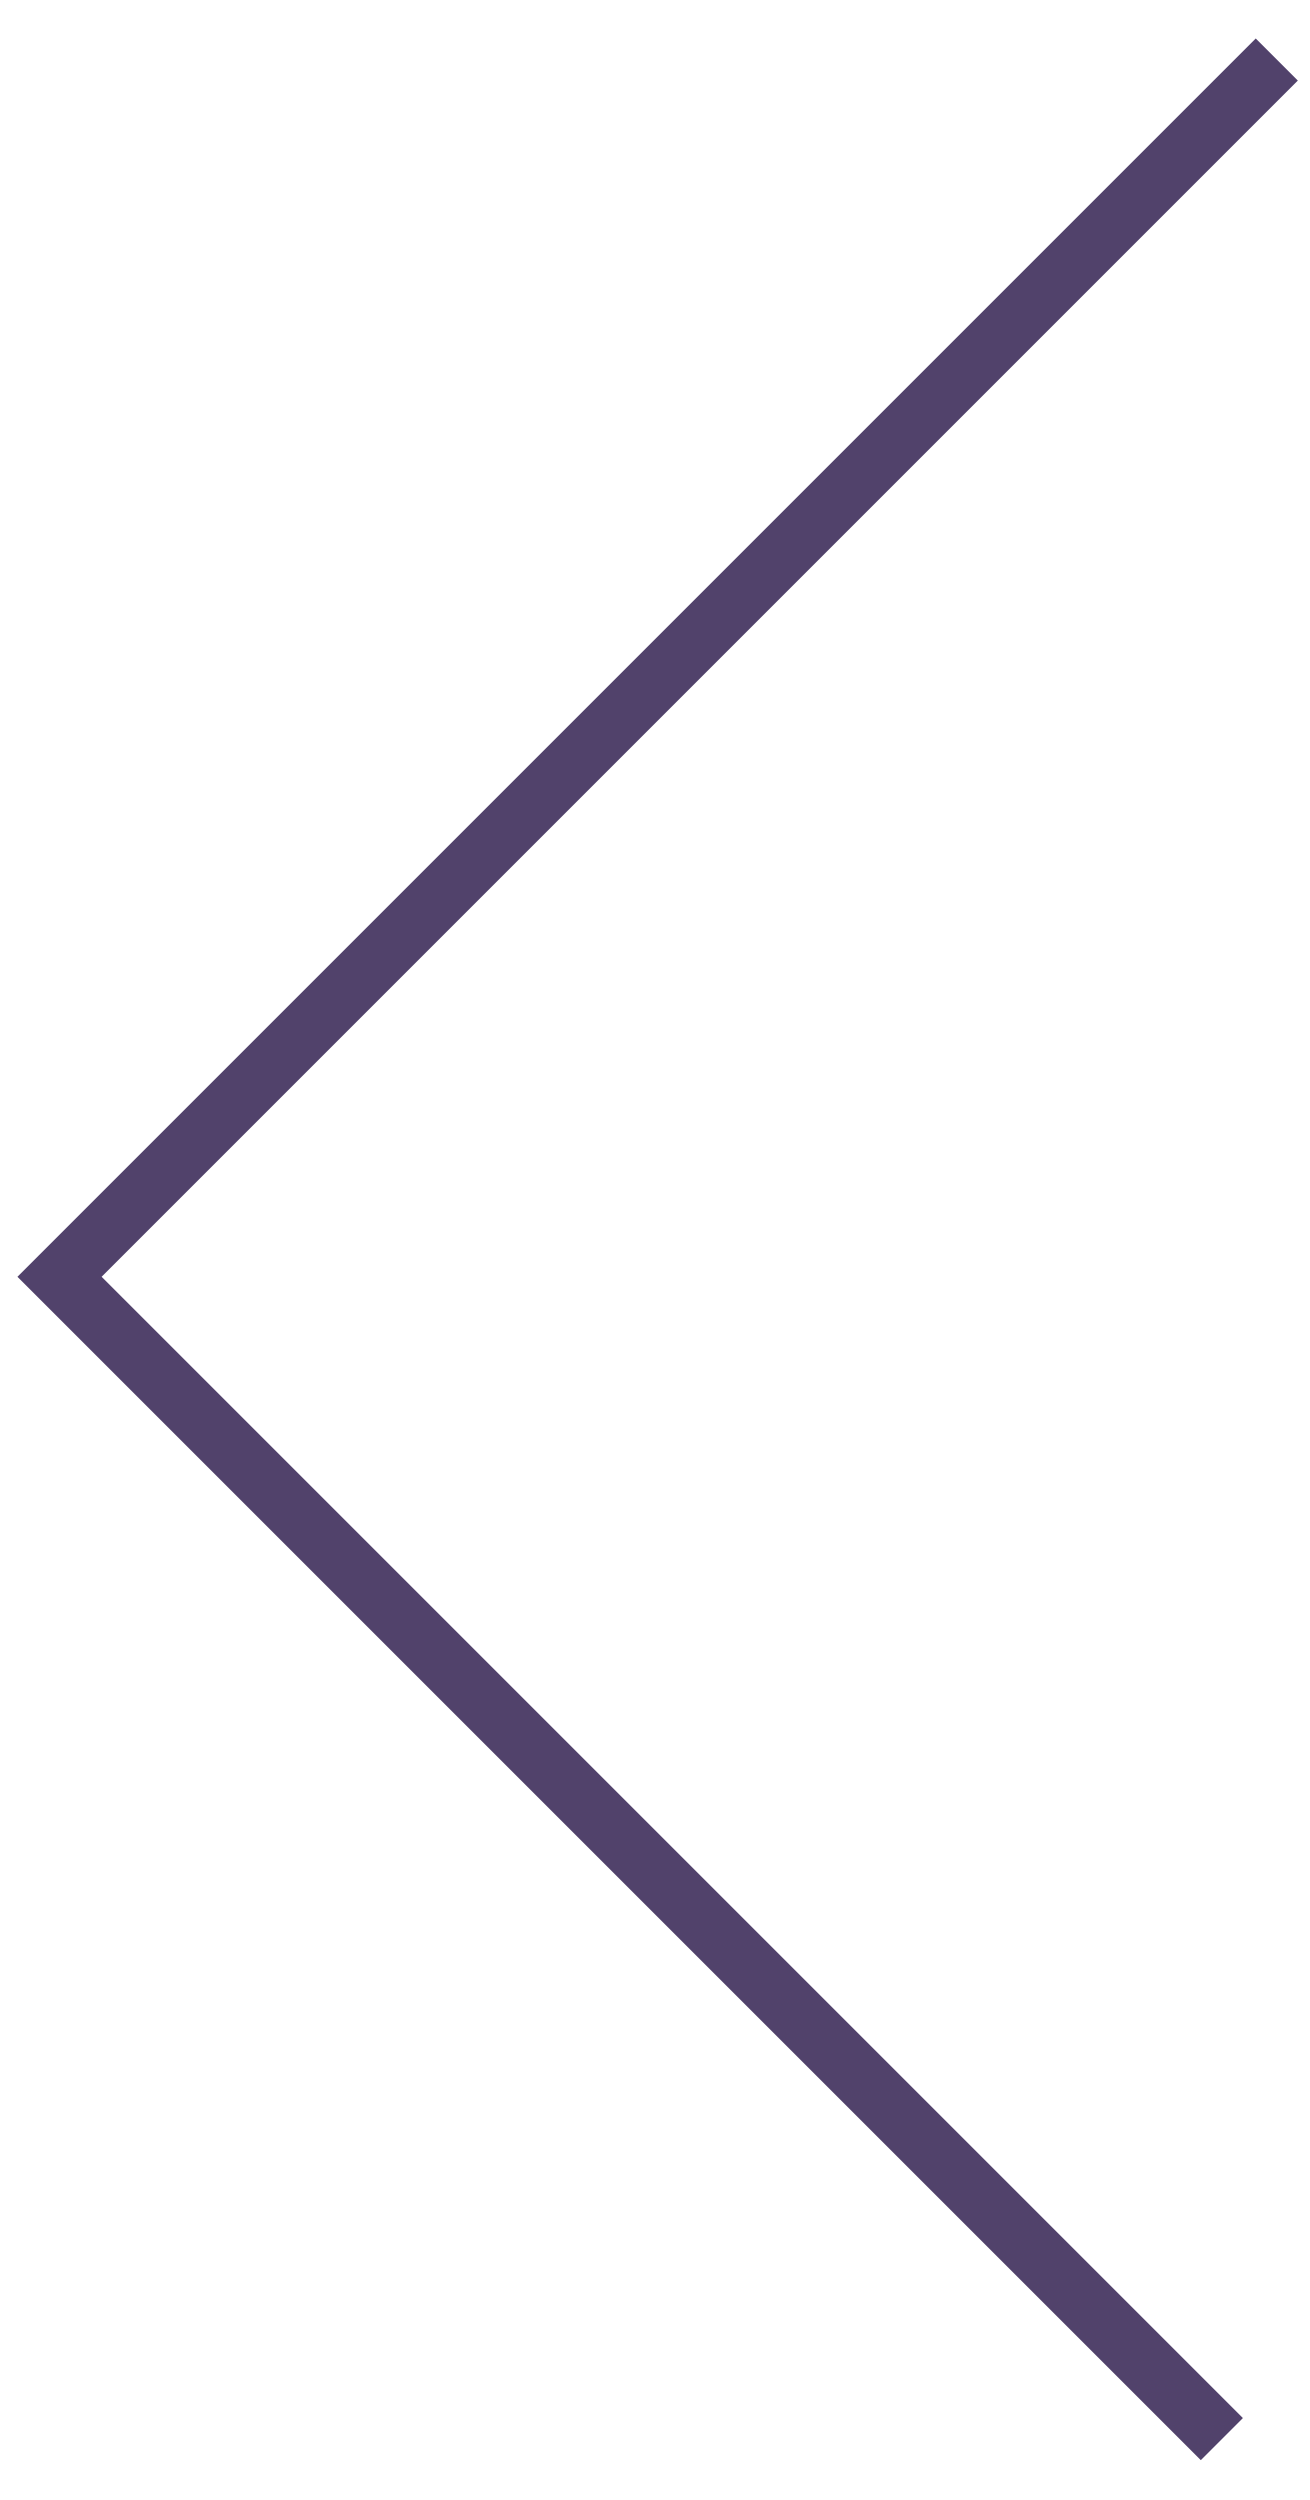
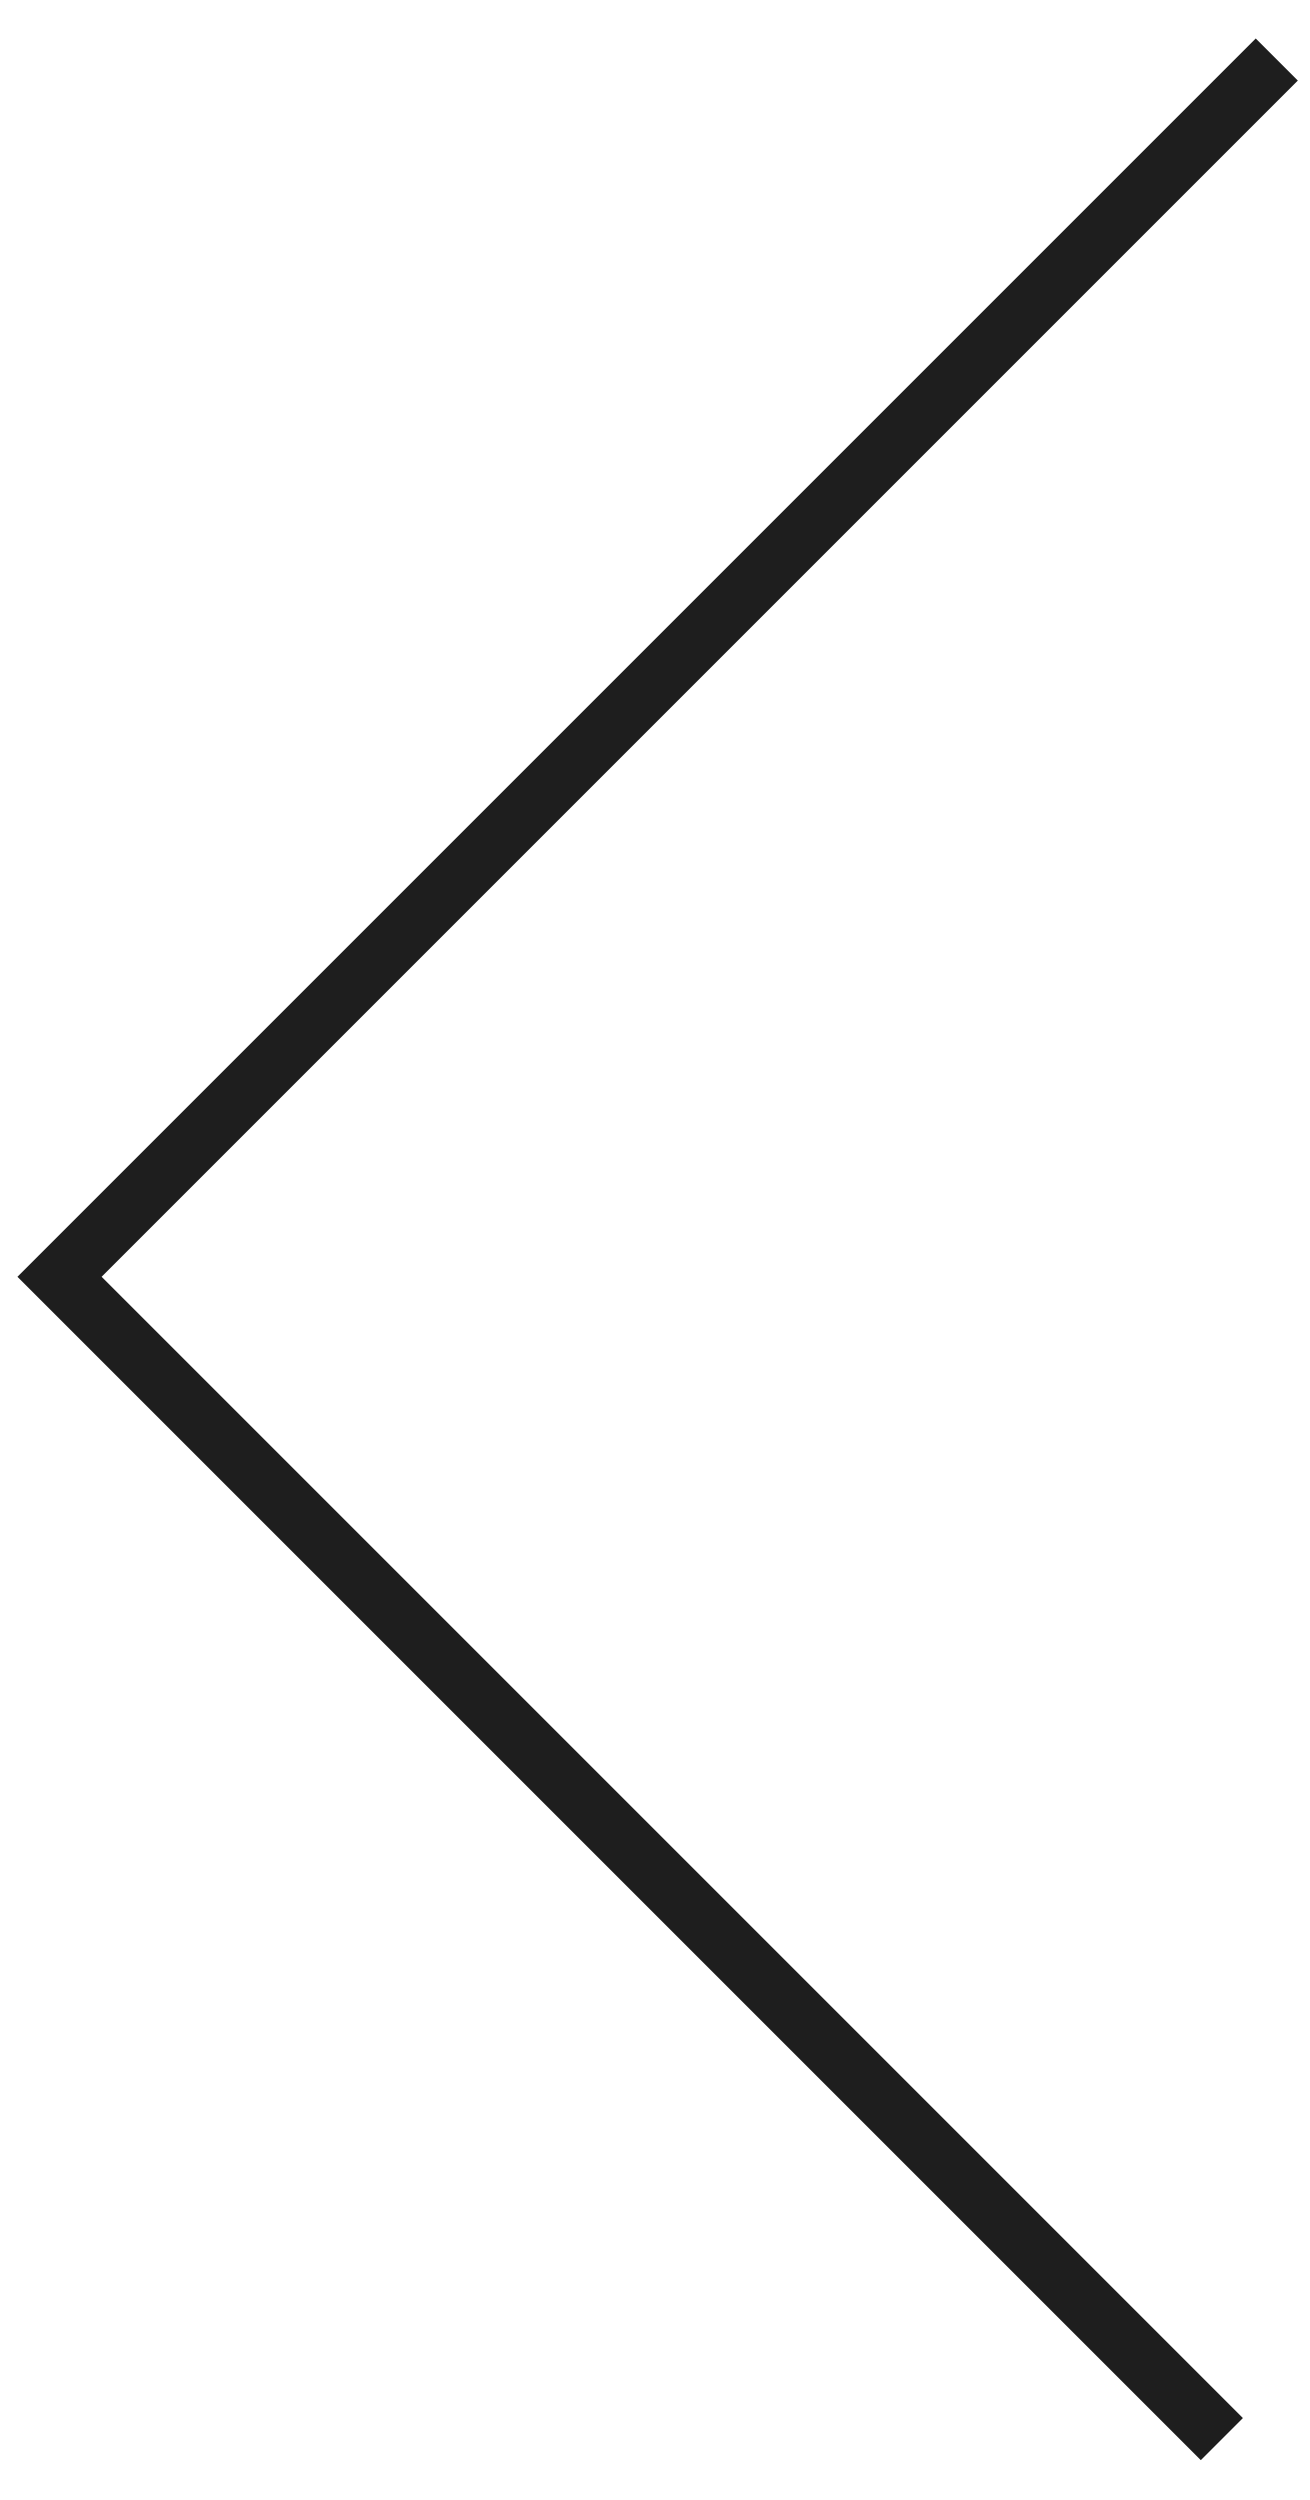
<svg xmlns="http://www.w3.org/2000/svg" width="22" height="42" viewBox="0 0 22 42" fill="none">
-   <path d="M20.45 0L0 20.45L19.527 39.977" transform="translate(1 1)" stroke="#51426B" />
+   <path d="M20.45 0L0 20.45L19.527 39.977" transform="translate(1 1)" stroke="#1e1e1e" />
</svg>
